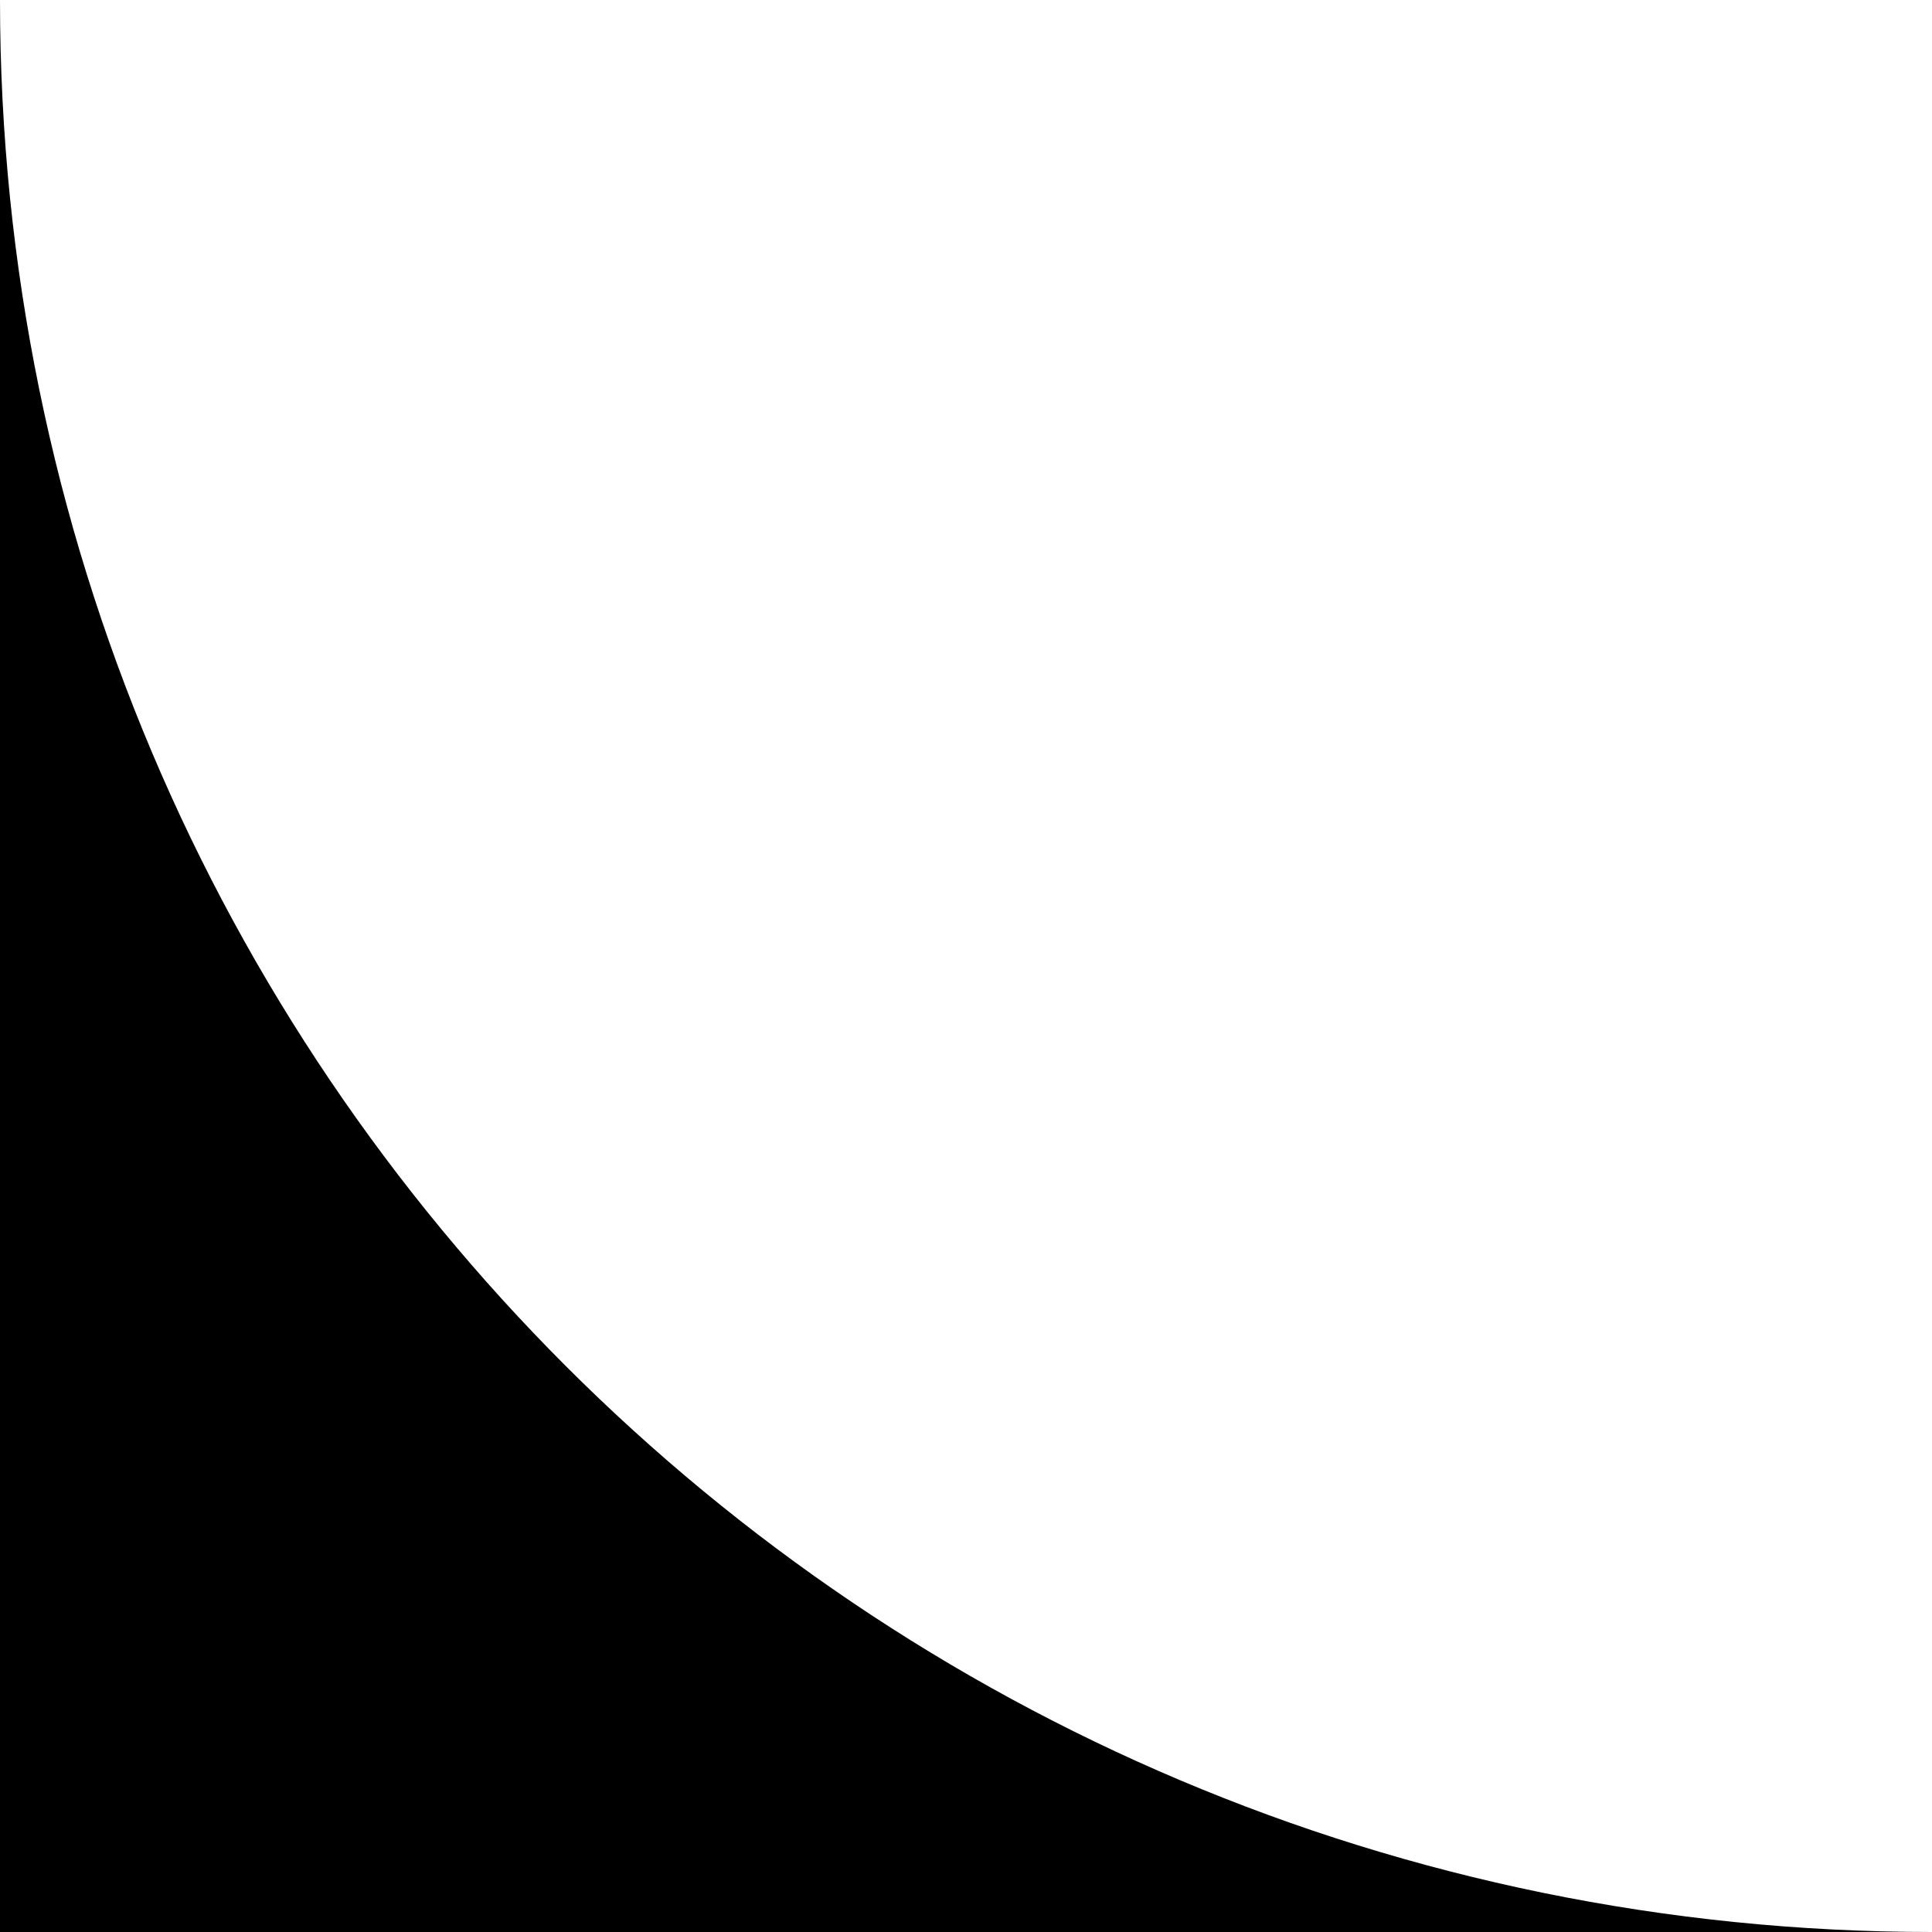
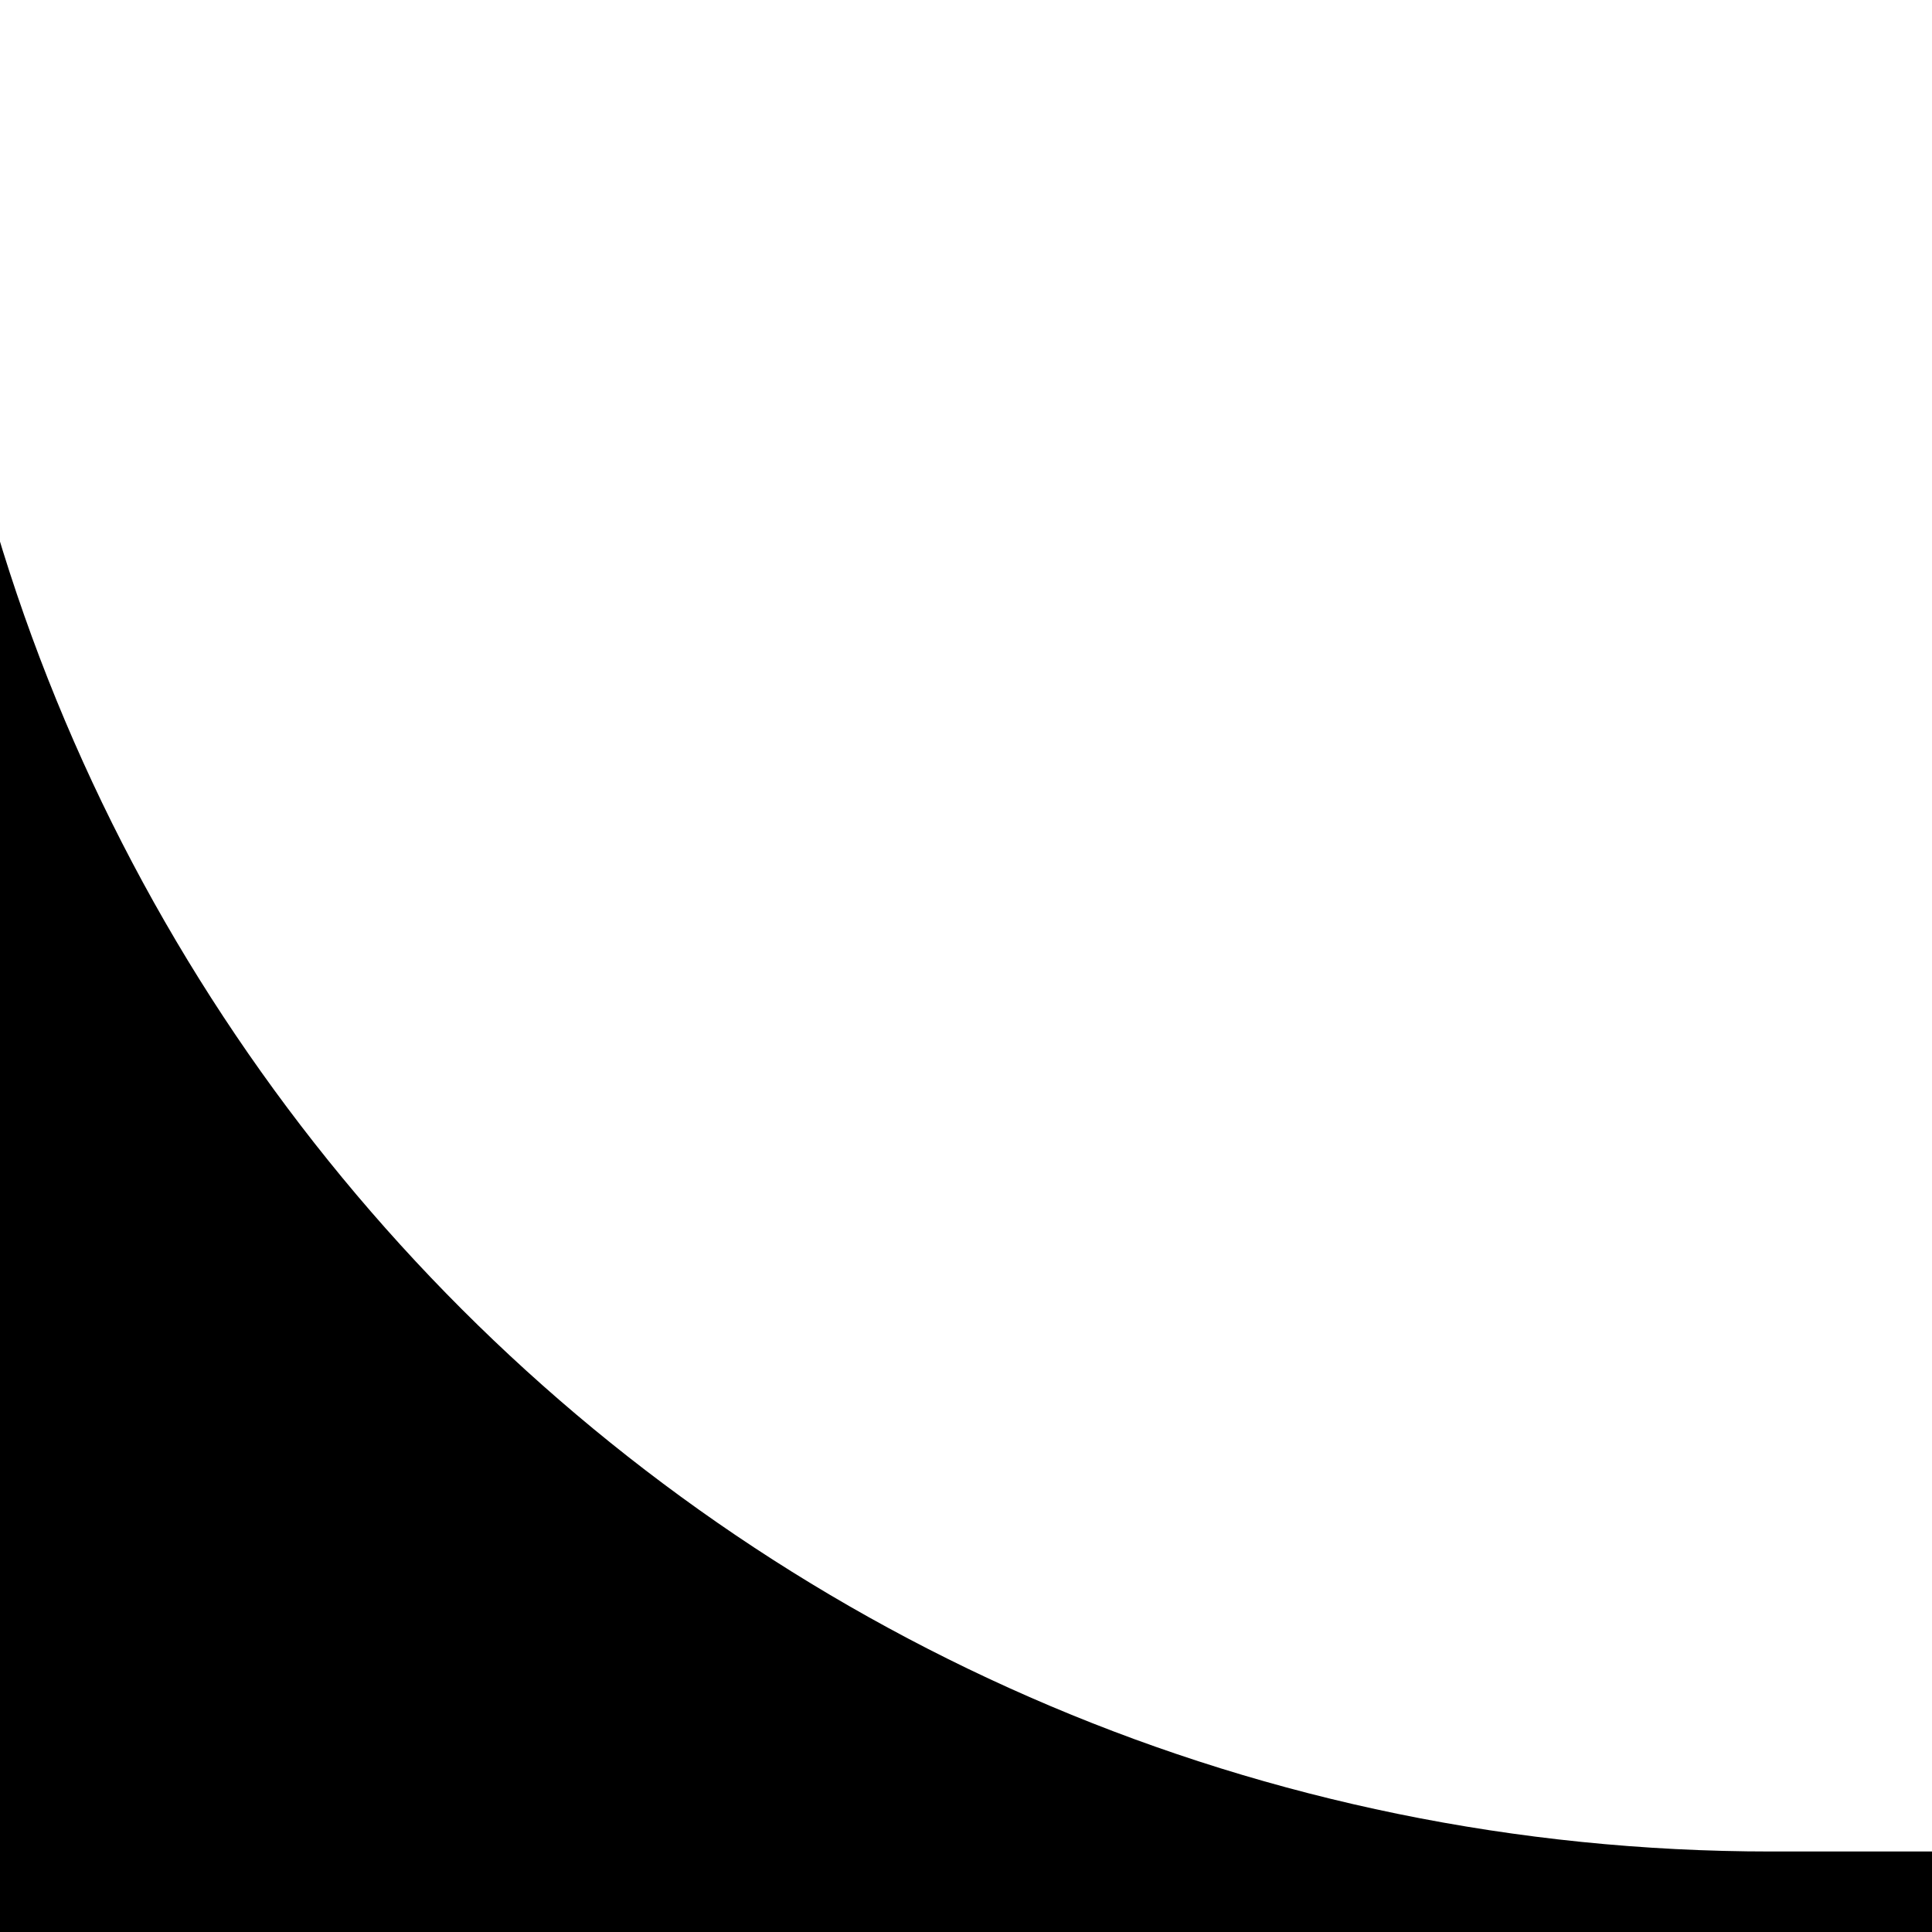
<svg xmlns="http://www.w3.org/2000/svg" width="12" height="12" viewBox="0 0 12 12" fill="currentColor">
-   <path d="M0 0 L0 12 L12 12 A12 12 0 0 1 0 0 Z" />
+   <path d="M-0.5 0 A11.5 11.5 0 0 0 11 11.5 L12 11.5 L12 12 L-1 12 L-1 0 Z" />
</svg>
